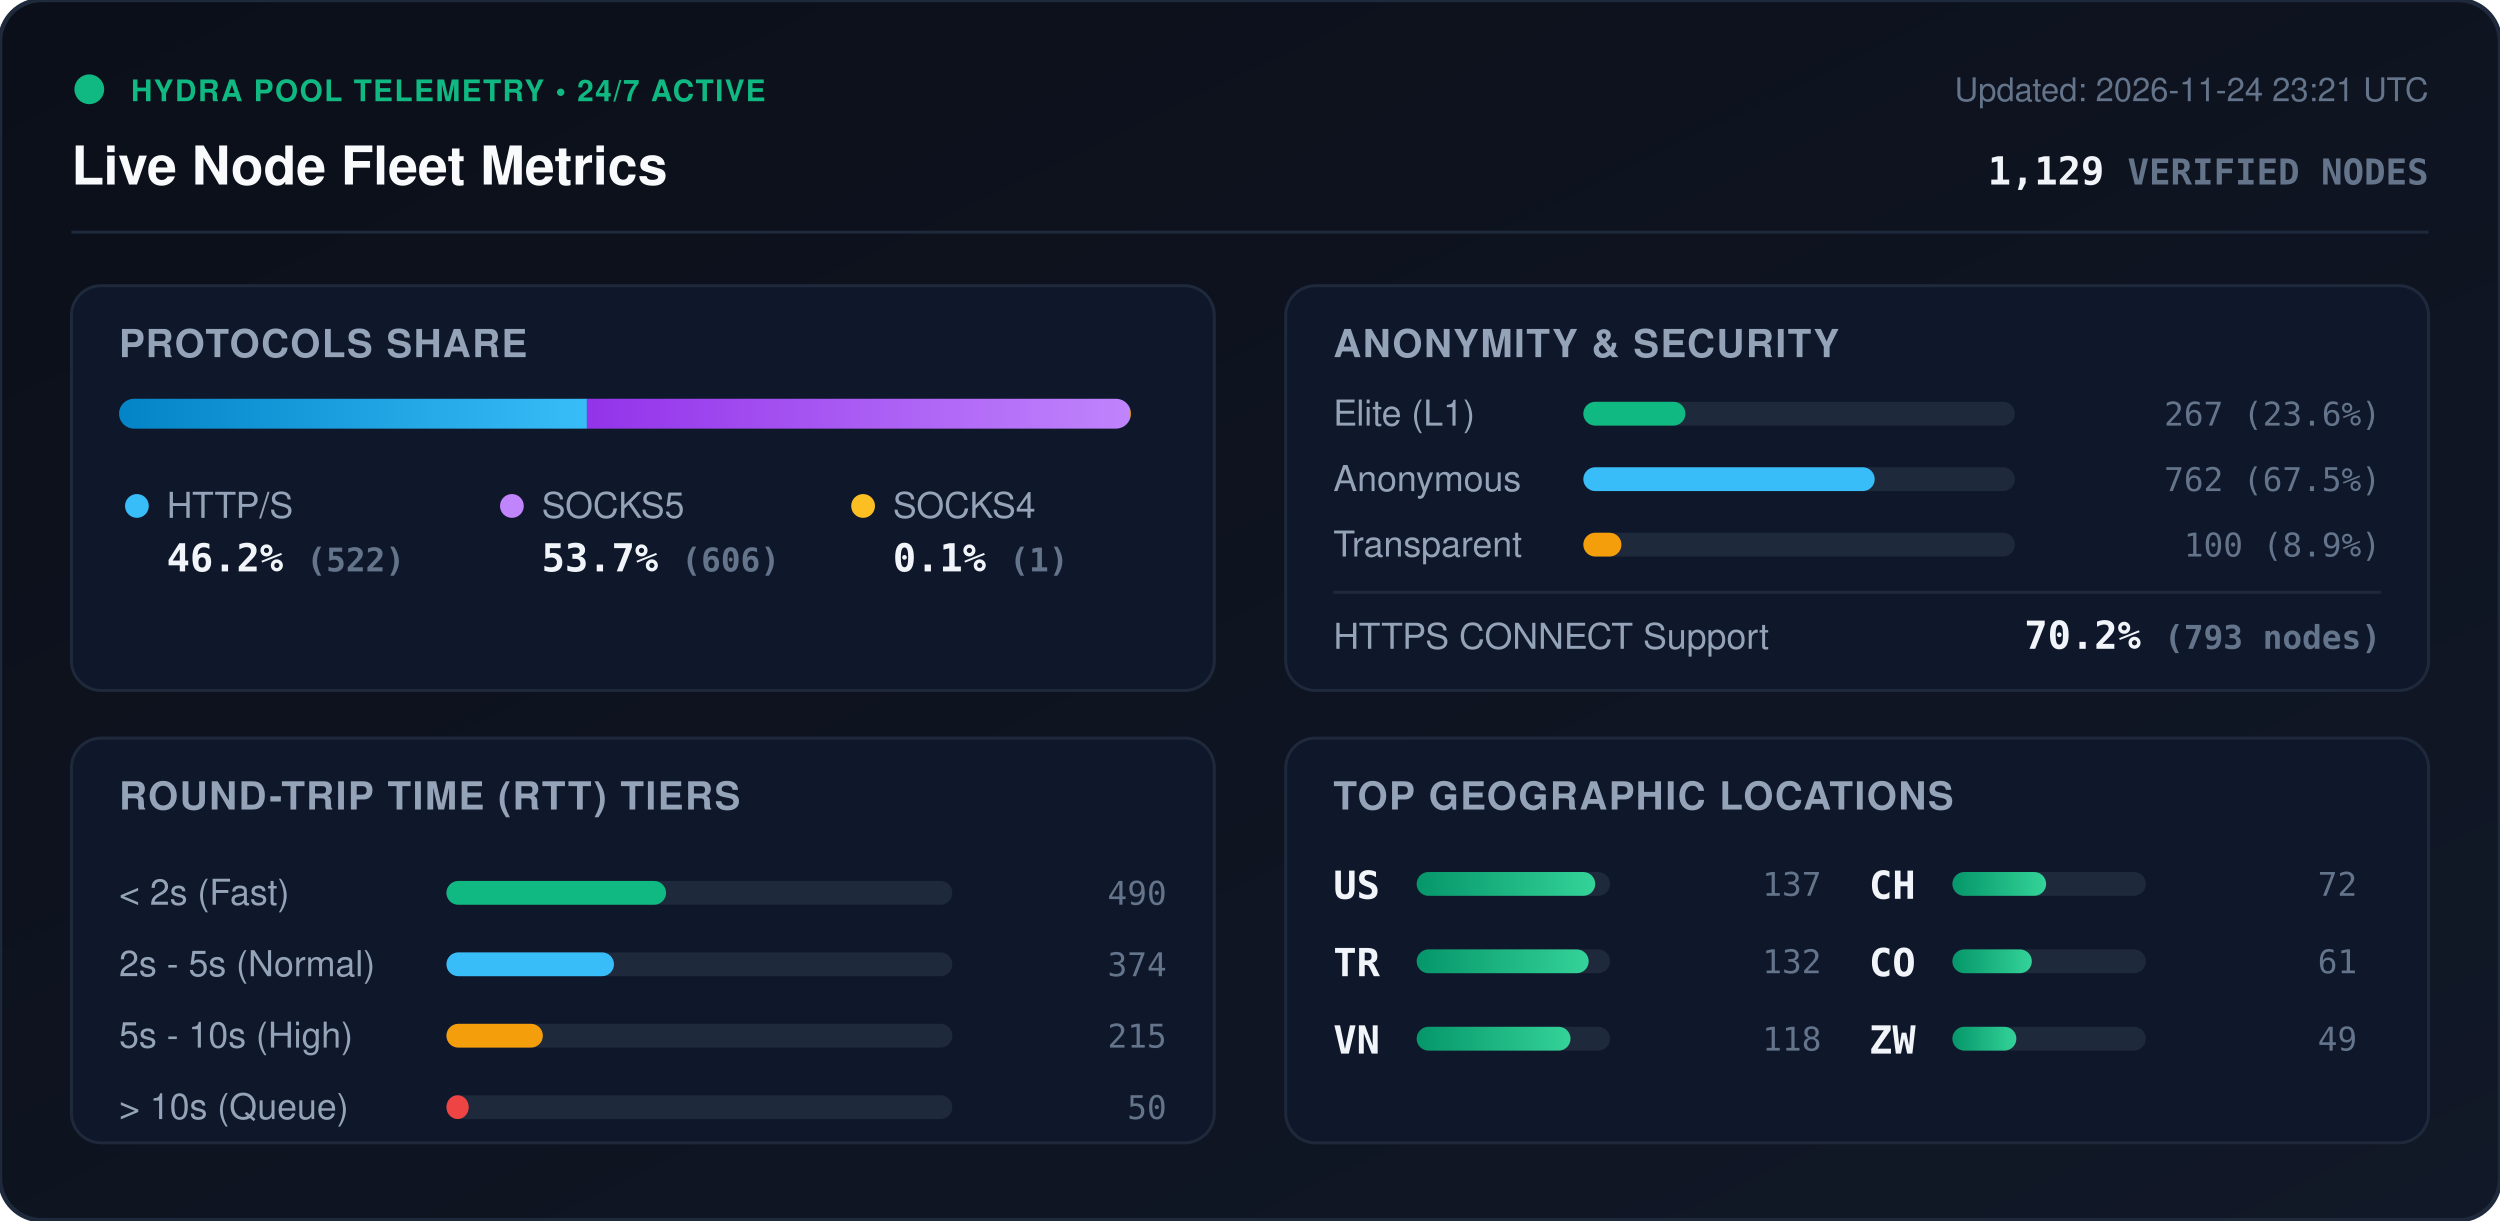
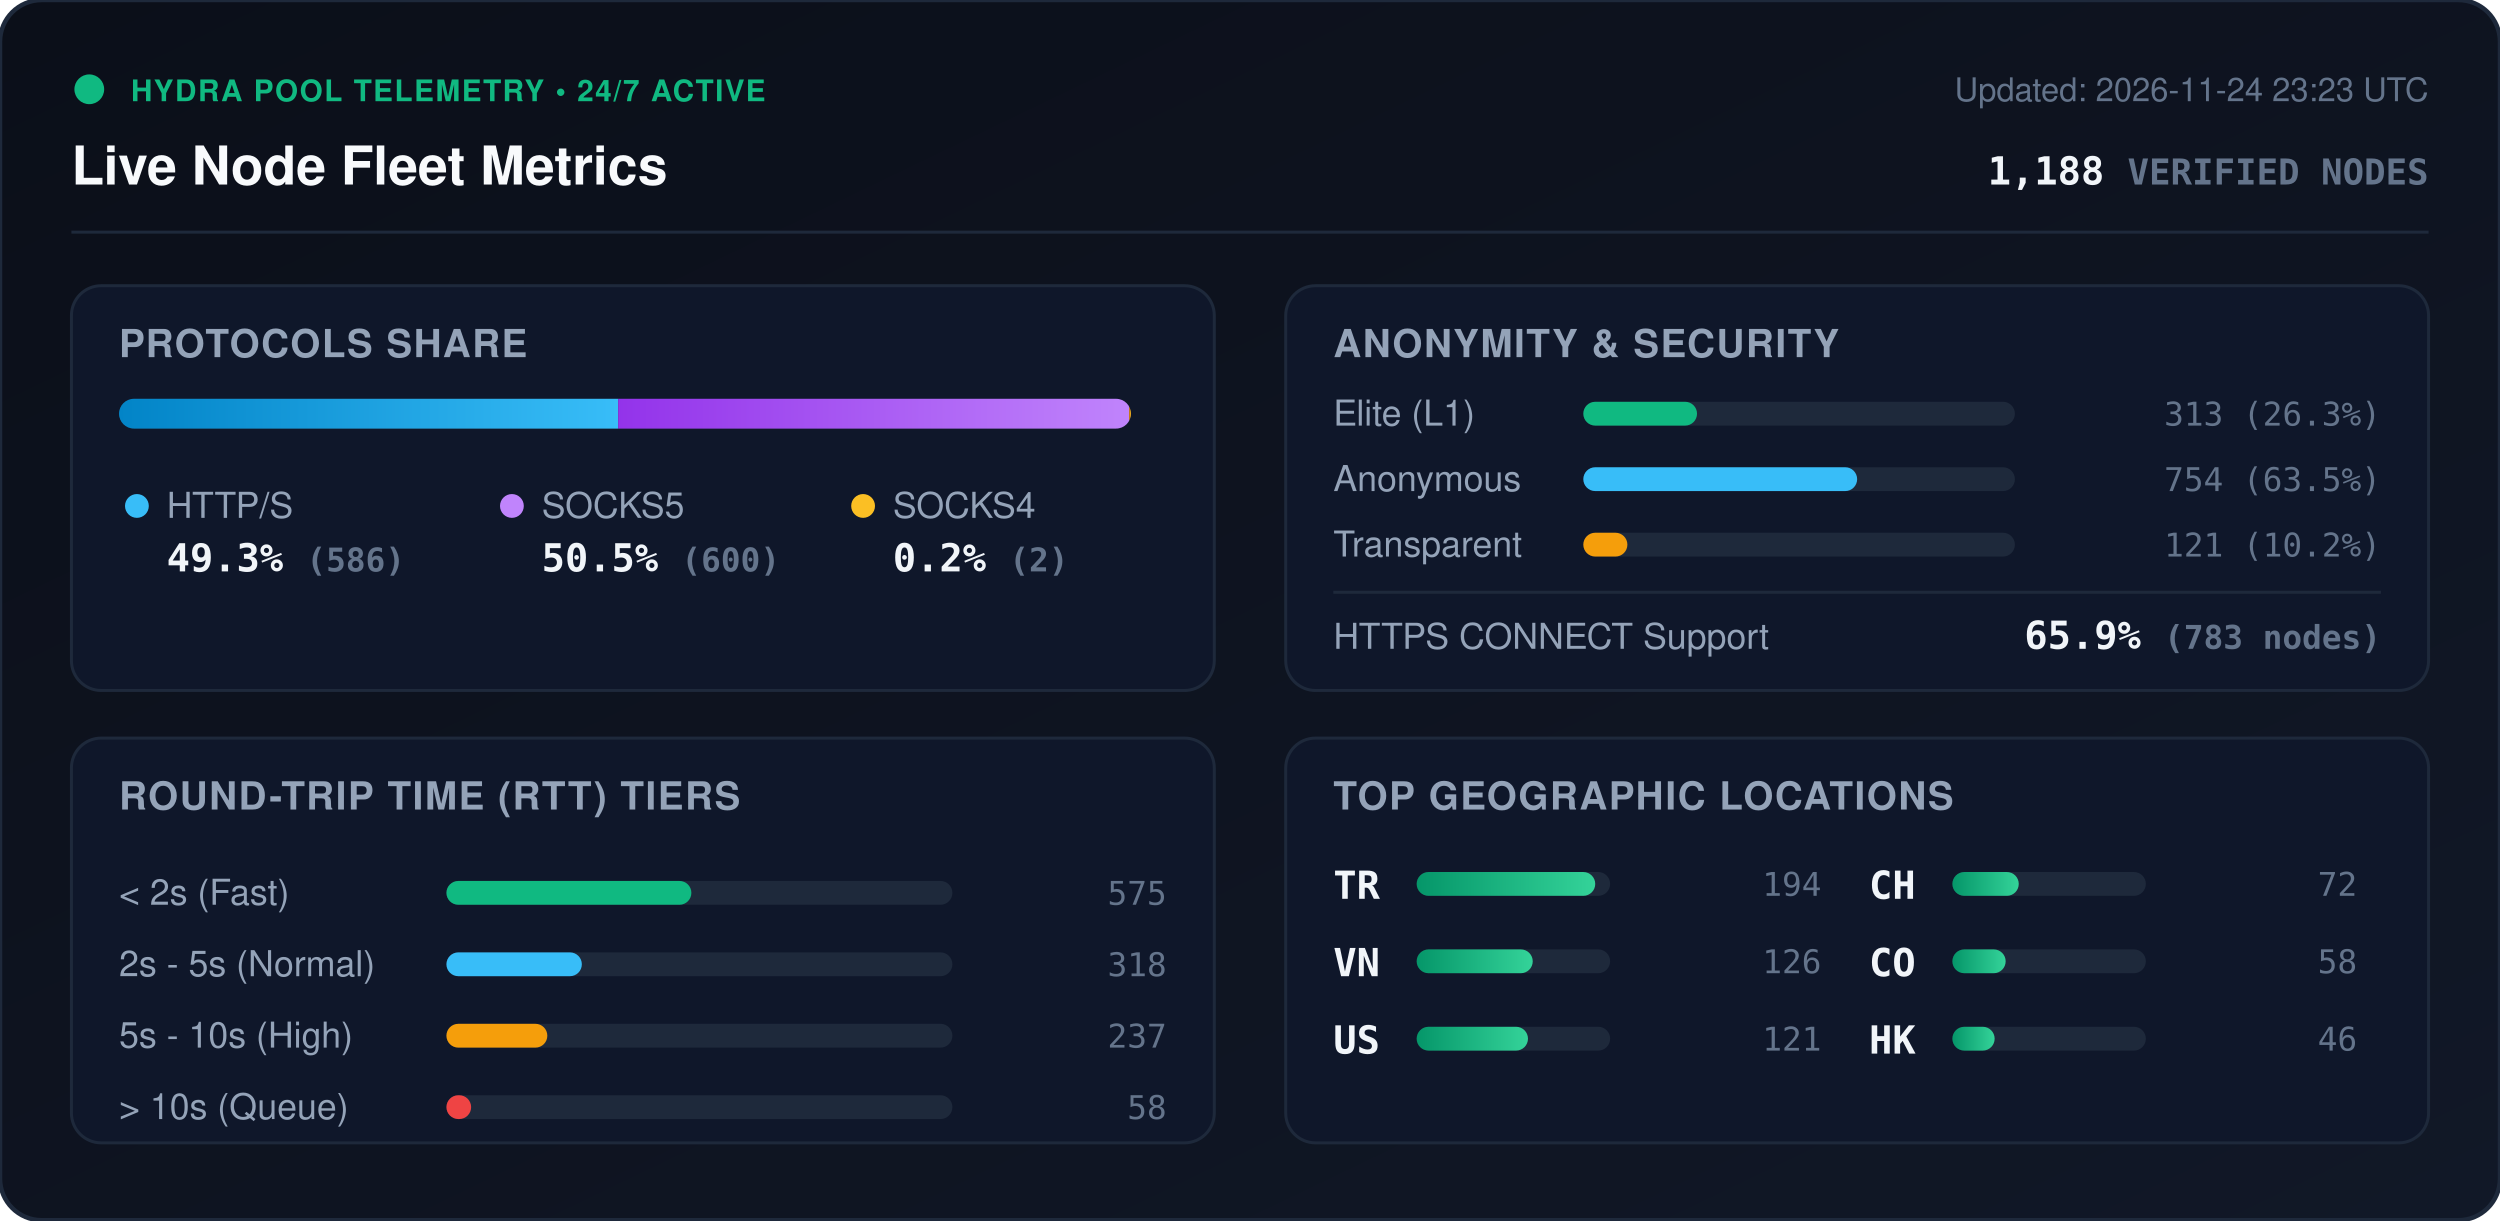
<svg xmlns="http://www.w3.org/2000/svg" viewBox="0 0 840 410" width="840" height="410" style="max-width: 100%; height: auto;">
  <defs>
    <linearGradient id="bg" x1="0%" y1="0%" x2="100%" y2="100%">
      <stop offset="0%" stop-color="#0b0f19" />
      <stop offset="100%" stop-color="#111827" />
    </linearGradient>
    <linearGradient id="bar-http" x1="0%" y1="0%" x2="100%" y2="0%">
      <stop offset="0%" stop-color="#0284c7" />
      <stop offset="100%" stop-color="#38bdf8" />
    </linearGradient>
    <linearGradient id="bar-socks5" x1="0%" y1="0%" x2="100%" y2="0%">
      <stop offset="0%" stop-color="#9333ea" />
      <stop offset="100%" stop-color="#c084fc" />
    </linearGradient>
    <linearGradient id="bar-socks4" x1="0%" y1="0%" x2="100%" y2="0%">
      <stop offset="0%" stop-color="#d97706" />
      <stop offset="100%" stop-color="#fbbf24" />
    </linearGradient>
    <linearGradient id="bar-green" x1="0%" y1="0%" x2="100%" y2="0%">
      <stop offset="0%" stop-color="#059669" />
      <stop offset="100%" stop-color="#34d399" />
    </linearGradient>
    <clipPath id="prog-track-clip">
      <rect width="340.0" height="10" rx="5" />
    </clipPath>
    <style>
      .title { font: 700 18px -apple-system, BlinkMacSystemFont, 'Segoe UI', Helvetica, Arial, sans-serif; fill: #f8fafc; }
      .sub { font: 500 11px -apple-system, BlinkMacSystemFont, 'Segoe UI', Helvetica, Arial, sans-serif; fill: #64748b; }
      .section-hdr { font: 600 13px -apple-system, BlinkMacSystemFont, 'Segoe UI', Helvetica, Arial, sans-serif; fill: #94a3b8; letter-spacing: 0.5px; }
      .metric-val { font: 700 13px -apple-system, BlinkMacSystemFont, 'Segoe UI', Helvetica, Arial, sans-serif; fill: #f1f5f9; }
      .metric-lbl { font: 500 12px -apple-system, BlinkMacSystemFont, 'Segoe UI', Helvetica, Arial, sans-serif; fill: #94a3b8; }
      .badge-txt { font: 700 10px -apple-system, BlinkMacSystemFont, 'Segoe UI', Helvetica, Arial, sans-serif; fill: #10b981; letter-spacing: 0.5px; }
      .mono { font-family: ui-monospace, SFMono-Regular, Menlo, Monaco, Consolas, monospace; }
      .pulse { animation: beacon 2s infinite ease-in-out; }
      @keyframes beacon { 0%, 100% { opacity: 1; } 50% { opacity: 0.35; } }
    </style>
  </defs>
  <rect width="840" height="410" rx="14" fill="url(#bg)" stroke="#1e293b" stroke-width="1.5" />
  <g transform="translate(24, 24)">
    <circle cx="6" cy="6" r="5" fill="#10b981" class="pulse" />
    <text x="20" y="10" class="badge-txt">HYDRA POOL TELEMETRY • 24/7 ACTIVE</text>
    <text x="0" y="38" class="title">Live Node Fleet Metrics</text>
-     <text x="792" y="10" text-anchor="end" class="sub">Updated: 2026-11-24 23:21 UTC</text>
-     <text x="792" y="38" text-anchor="end" class="metric-val mono" fill="#38bdf8">1,129 <tspan font-size="12" fill="#64748b">VERIFIED NODES</tspan>
+     <text x="792" y="10" text-anchor="end" class="sub">Updated: 2026-11-24 23:23 UTC</text>
+     <text x="792" y="38" text-anchor="end" class="metric-val mono" fill="#38bdf8">1,188 <tspan font-size="12" fill="#64748b">VERIFIED NODES</tspan>
    </text>
  </g>
  <line x1="24" y1="78" x2="816" y2="78" stroke="#1e293b" stroke-width="1" />
  <g transform="translate(24, 96)">
    <rect width="384" height="136" rx="10" fill="#0f172a" stroke="#1e293b" />
    <text x="16" y="24" class="section-hdr">PROTOCOLS SHARE</text>
    <g transform="translate(16, 38)">
      <rect width="340.0" height="10" rx="5" fill="#1e293b" />
      <g clip-path="url(#prog-track-clip)">
-         <rect x="0" width="157.2" height="10" fill="url(#bar-http)" />
-         <rect x="157.2" width="182.5" height="10" fill="url(#bar-socks5)" />
-         <rect x="339.7" width="0.3" height="10" fill="url(#bar-socks4)" />
+         <rect x="0" width="167.7" height="10" fill="url(#bar-http)" />
+         <rect x="167.7" width="171.7" height="10" fill="url(#bar-socks5)" />
+         <rect x="339.4" width="0.6" height="10" fill="url(#bar-socks4)" />
      </g>
    </g>
    <g transform="translate(16, 68)">
      <circle cx="6" cy="6" r="4" fill="#38bdf8" />
      <text x="16" y="10" class="metric-lbl">HTTP/S</text>
-       <text x="16" y="28" class="metric-val mono">46.2% <tspan font-size="11" fill="#64748b">(522)</tspan>
+       <text x="16" y="28" class="metric-val mono">49.3% <tspan font-size="11" fill="#64748b">(586)</tspan>
      </text>
      <circle cx="132" cy="6" r="4" fill="#c084fc" />
      <text x="142" y="10" class="metric-lbl">SOCKS5</text>
-       <text x="142" y="28" class="metric-val mono">53.7% <tspan font-size="11" fill="#64748b">(606)</tspan>
+       <text x="142" y="28" class="metric-val mono">50.5% <tspan font-size="11" fill="#64748b">(600)</tspan>
      </text>
      <circle cx="250" cy="6" r="4" fill="#fbbf24" />
      <text x="260" y="10" class="metric-lbl">SOCKS4</text>
-       <text x="260" y="28" class="metric-val mono">0.1% <tspan font-size="11" fill="#64748b">(1)</tspan>
+       <text x="260" y="28" class="metric-val mono">0.2% <tspan font-size="11" fill="#64748b">(2)</tspan>
      </text>
    </g>
  </g>
  <g transform="translate(432, 96)">
    <rect width="384" height="136" rx="10" fill="#0f172a" stroke="#1e293b" />
    <text x="16" y="24" class="section-hdr">ANONYMITY &amp; SECURITY</text>
    <text x="16" y="47" class="metric-lbl">Elite (L1)</text>
    <rect x="100" y="39" width="145.0" height="8" rx="4" fill="#1e293b" />
-     <rect x="100" y="39" width="34.3" height="8" rx="4" fill="#10b981" />
-     <text x="368" y="47" text-anchor="end" class="mono sub" fill="#e2e8f0">267 (23.6%)</text>
+     <rect x="100" y="39" width="38.2" height="8" rx="4" fill="#10b981" />
+     <text x="368" y="47" text-anchor="end" class="mono sub" fill="#e2e8f0">313 (26.3%)</text>
    <text x="16" y="69" class="metric-lbl">Anonymous</text>
    <rect x="100" y="61" width="145.0" height="8" rx="4" fill="#1e293b" />
-     <rect x="100" y="61" width="97.9" height="8" rx="4" fill="#38bdf8" />
-     <text x="368" y="69" text-anchor="end" class="mono sub" fill="#e2e8f0">762 (67.5%)</text>
+     <rect x="100" y="61" width="92.0" height="8" rx="4" fill="#38bdf8" />
+     <text x="368" y="69" text-anchor="end" class="mono sub" fill="#e2e8f0">754 (63.5%)</text>
    <text x="16" y="91" class="metric-lbl">Transparent</text>
    <rect x="100" y="83" width="145.0" height="8" rx="4" fill="#1e293b" />
-     <rect x="100" y="83" width="12.8" height="8" rx="4" fill="#f59e0b" />
-     <text x="368" y="91" text-anchor="end" class="mono sub" fill="#e2e8f0">100 (8.9%)</text>
+     <rect x="100" y="83" width="14.8" height="8" rx="4" fill="#f59e0b" />
+     <text x="368" y="91" text-anchor="end" class="mono sub" fill="#e2e8f0">121 (10.2%)</text>
    <line x1="16" y1="103" x2="368" y2="103" stroke="#1e293b" stroke-width="1" />
    <text x="16" y="122" class="metric-lbl">HTTPS CONNECT Support</text>
-     <text x="368" y="122" text-anchor="end" class="metric-val mono" fill="#34d399">70.2% <tspan font-size="11" fill="#64748b">(793 nodes)</tspan>
+     <text x="368" y="122" text-anchor="end" class="metric-val mono" fill="#34d399">65.9% <tspan font-size="11" fill="#64748b">(783 nodes)</tspan>
    </text>
  </g>
  <g transform="translate(24, 248)">
    <rect width="384" height="136" rx="10" fill="#0f172a" stroke="#1e293b" />
    <text x="16" y="24" class="section-hdr">ROUND-TRIP TIME (RTT) TIERS</text>
    <g transform="translate(16, 42)">
      <text x="0" y="14" class="metric-lbl">&lt; 2s (Fast)</text>
      <rect x="110" y="6" width="170" height="8" rx="4" fill="#1e293b" />
-       <rect x="110" y="6" width="73.8" height="8" rx="4" fill="#10b981" />
-       <text x="352" y="14" text-anchor="end" class="mono sub">490</text>
+       <rect x="110" y="6" width="82.3" height="8" rx="4" fill="#10b981" />
+       <text x="352" y="14" text-anchor="end" class="mono sub">575</text>
      <text x="0" y="38" class="metric-lbl">2s - 5s (Normal)</text>
      <rect x="110" y="30" width="170" height="8" rx="4" fill="#1e293b" />
-       <rect x="110" y="30" width="56.3" height="8" rx="4" fill="#38bdf8" />
-       <text x="352" y="38" text-anchor="end" class="mono sub">374</text>
+       <rect x="110" y="30" width="45.5" height="8" rx="4" fill="#38bdf8" />
+       <text x="352" y="38" text-anchor="end" class="mono sub">318</text>
      <text x="0" y="62" class="metric-lbl">5s - 10s (High)</text>
      <rect x="110" y="54" width="170" height="8" rx="4" fill="#1e293b" />
-       <rect x="110" y="54" width="32.4" height="8" rx="4" fill="#f59e0b" />
-       <text x="352" y="62" text-anchor="end" class="mono sub">215</text>
+       <rect x="110" y="54" width="33.9" height="8" rx="4" fill="#f59e0b" />
+       <text x="352" y="62" text-anchor="end" class="mono sub">237</text>
      <text x="0" y="86" class="metric-lbl">&gt; 10s (Queue)</text>
      <rect x="110" y="78" width="170" height="8" rx="4" fill="#1e293b" />
-       <rect x="110" y="78" width="7.5" height="8" rx="4" fill="#ef4444" />
-       <text x="352" y="86" text-anchor="end" class="mono sub">50</text>
+       <rect x="110" y="78" width="8.3" height="8" rx="4" fill="#ef4444" />
+       <text x="352" y="86" text-anchor="end" class="mono sub">58</text>
    </g>
  </g>
  <g transform="translate(432, 248)">
    <rect width="384" height="136" rx="10" fill="#0f172a" stroke="#1e293b" />
    <text x="16" y="24" class="section-hdr">TOP GEOGRAPHIC LOCATIONS</text>
    <g transform="translate(16, 42)">
      <g transform="translate(0, 0)">
+         <text x="0" y="12" class="mono metric-val" font-size="12">TR</text>
+         <rect x="28" y="3" width="65" height="8" rx="4" fill="#1e293b" />
+         <rect x="28" y="3" width="60.0" height="8" rx="4" fill="url(#bar-green)" />
+         <text x="164" y="11" text-anchor="end" class="mono sub">194</text>
+       </g>
+       <g transform="translate(0, 26)">
+         <text x="0" y="12" class="mono metric-val" font-size="12">VN</text>
+         <rect x="28" y="3" width="65" height="8" rx="4" fill="#1e293b" />
+         <rect x="28" y="3" width="39.0" height="8" rx="4" fill="url(#bar-green)" />
+         <text x="164" y="11" text-anchor="end" class="mono sub">126</text>
+       </g>
+       <g transform="translate(0, 52)">
        <text x="0" y="12" class="mono metric-val" font-size="12">US</text>
        <rect x="28" y="3" width="65" height="8" rx="4" fill="#1e293b" />
-         <rect x="28" y="3" width="60.0" height="8" rx="4" fill="url(#bar-green)" />
-         <text x="164" y="11" text-anchor="end" class="mono sub">137</text>
-       </g>
-       <g transform="translate(0, 26)">
-         <text x="0" y="12" class="mono metric-val" font-size="12">TR</text>
-         <rect x="28" y="3" width="65" height="8" rx="4" fill="#1e293b" />
-         <rect x="28" y="3" width="57.8" height="8" rx="4" fill="url(#bar-green)" />
-         <text x="164" y="11" text-anchor="end" class="mono sub">132</text>
-       </g>
-       <g transform="translate(0, 52)">
-         <text x="0" y="12" class="mono metric-val" font-size="12">VN</text>
-         <rect x="28" y="3" width="65" height="8" rx="4" fill="#1e293b" />
-         <rect x="28" y="3" width="51.7" height="8" rx="4" fill="url(#bar-green)" />
-         <text x="164" y="11" text-anchor="end" class="mono sub">118</text>
+         <rect x="28" y="3" width="37.4" height="8" rx="4" fill="url(#bar-green)" />
+         <text x="164" y="11" text-anchor="end" class="mono sub">121</text>
      </g>
      <g transform="translate(180, 0)">
        <text x="0" y="12" class="mono metric-val" font-size="12">CH</text>
        <rect x="28" y="3" width="65" height="8" rx="4" fill="#1e293b" />
-         <rect x="28" y="3" width="31.5" height="8" rx="4" fill="url(#bar-green)" />
+         <rect x="28" y="3" width="22.3" height="8" rx="4" fill="url(#bar-green)" />
        <text x="164" y="11" text-anchor="end" class="mono sub">72</text>
      </g>
      <g transform="translate(180, 26)">
        <text x="0" y="12" class="mono metric-val" font-size="12">CO</text>
        <rect x="28" y="3" width="65" height="8" rx="4" fill="#1e293b" />
-         <rect x="28" y="3" width="26.7" height="8" rx="4" fill="url(#bar-green)" />
-         <text x="164" y="11" text-anchor="end" class="mono sub">61</text>
+         <rect x="28" y="3" width="17.9" height="8" rx="4" fill="url(#bar-green)" />
+         <text x="164" y="11" text-anchor="end" class="mono sub">58</text>
      </g>
      <g transform="translate(180, 52)">
-         <text x="0" y="12" class="mono metric-val" font-size="12">ZW</text>
+         <text x="0" y="12" class="mono metric-val" font-size="12">HK</text>
        <rect x="28" y="3" width="65" height="8" rx="4" fill="#1e293b" />
-         <rect x="28" y="3" width="21.5" height="8" rx="4" fill="url(#bar-green)" />
-         <text x="164" y="11" text-anchor="end" class="mono sub">49</text>
+         <rect x="28" y="3" width="14.2" height="8" rx="4" fill="url(#bar-green)" />
+         <text x="164" y="11" text-anchor="end" class="mono sub">46</text>
      </g>
    </g>
  </g>
</svg>
